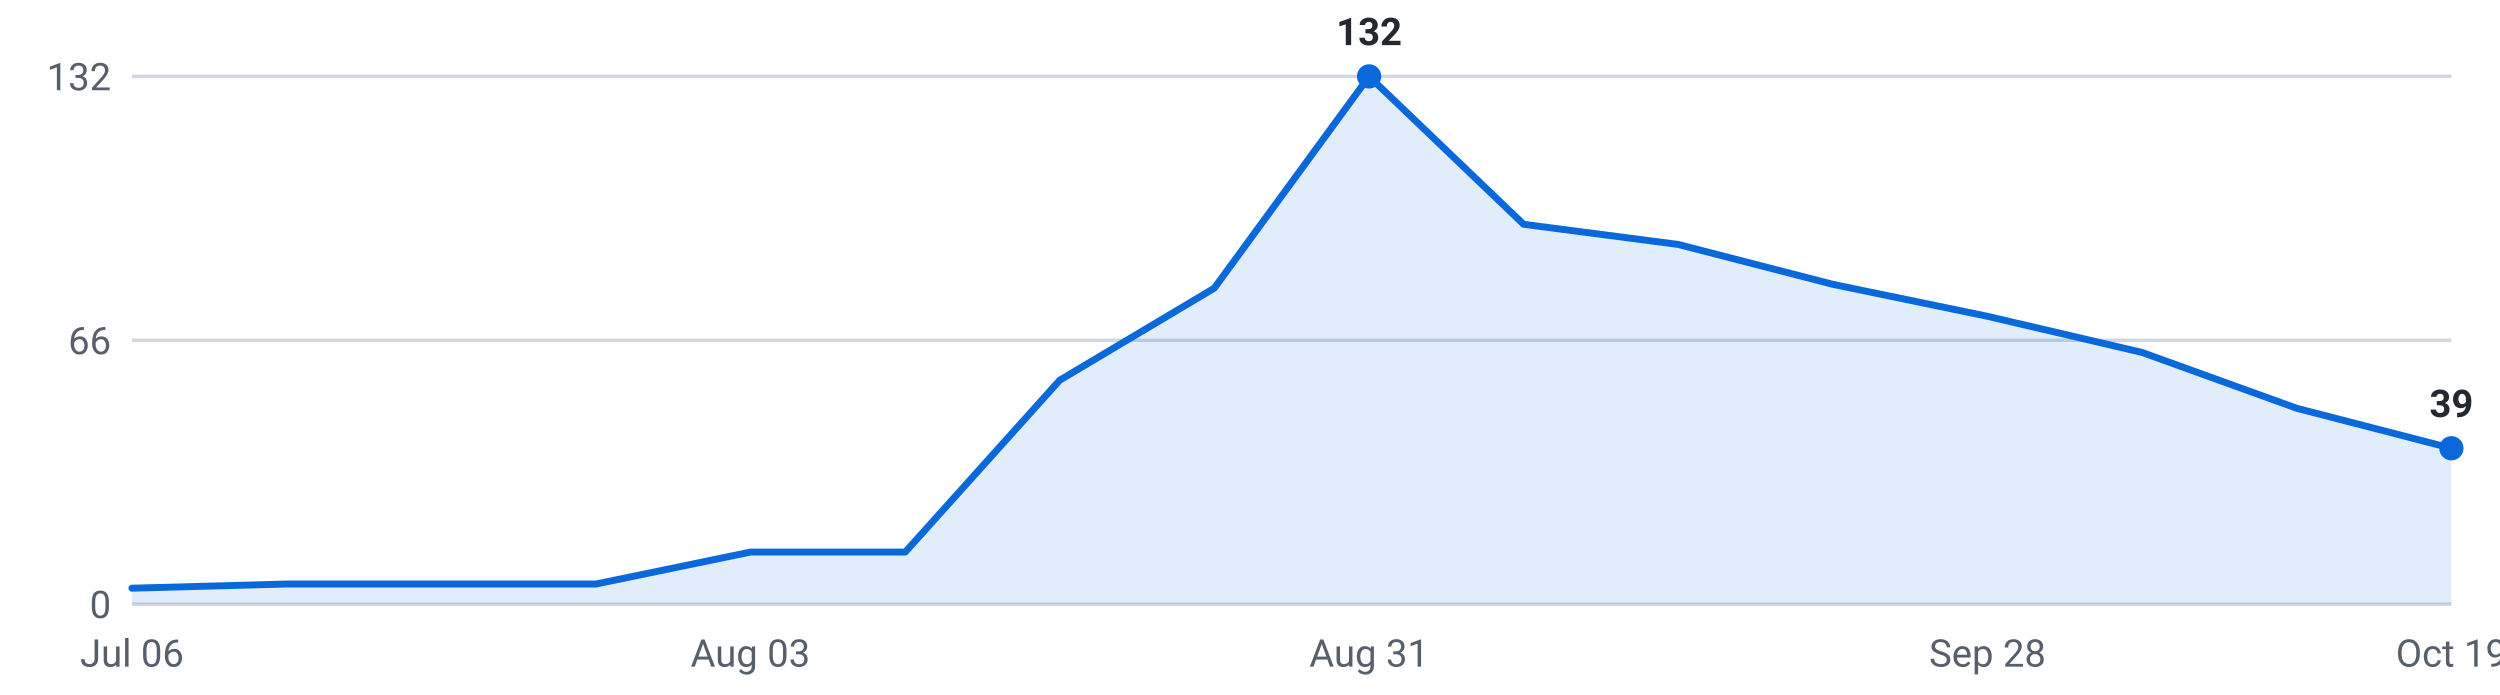
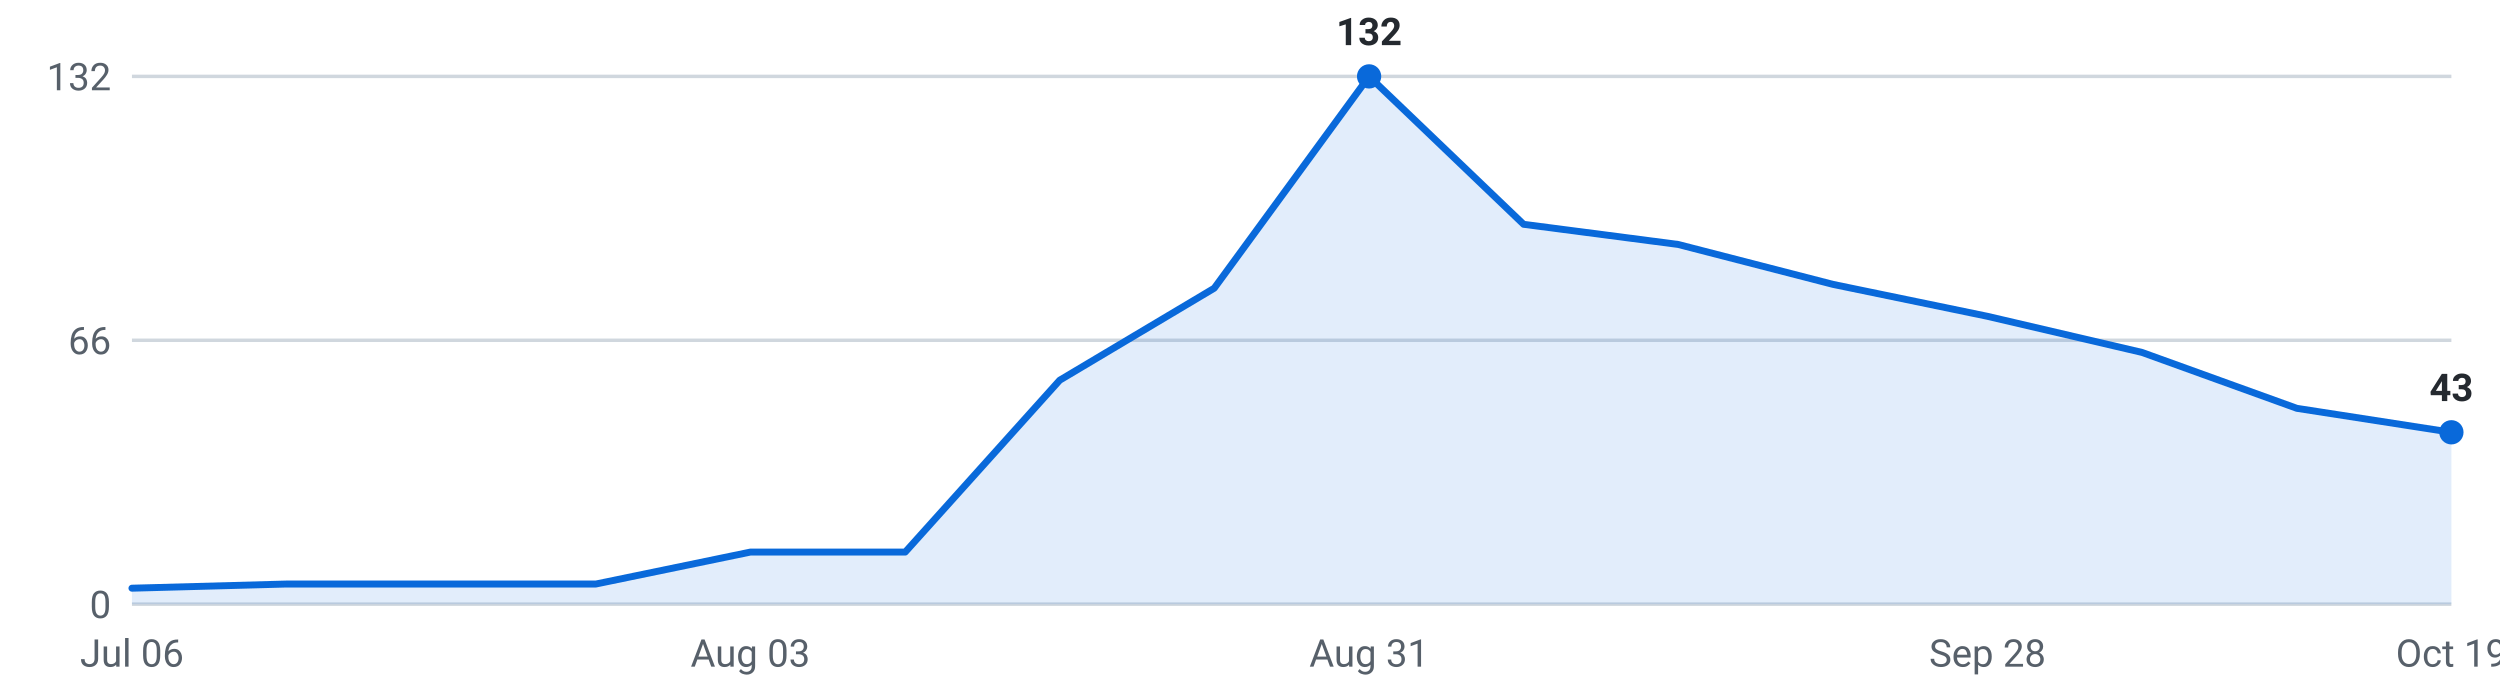
<svg xmlns="http://www.w3.org/2000/svg" viewBox="0 0 720 200" width="720" height="200" role="img" aria-label="Internships posted per week, last 16 weeks">
  <g font-family="-apple-system,Segoe UI,Roboto,sans-serif" font-size="11">
    <line x1="38" y1="174.0" x2="706" y2="174.0" stroke="#d0d7de" stroke-width="1" />
    <text x="32" y="178.0" text-anchor="end" fill="#57606a">0</text>
    <line x1="38" y1="98.0" x2="706" y2="98.0" stroke="#d0d7de" stroke-width="1" />
    <text x="32" y="102.0" text-anchor="end" fill="#57606a">66</text>
    <line x1="38" y1="22.0" x2="706" y2="22.0" stroke="#d0d7de" stroke-width="1" />
    <text x="32" y="26.0" text-anchor="end" fill="#57606a">132</text>
-     <path d="M38.0,174 L38.0,169.4 L82.5,168.2 L127.1,168.2 L171.6,168.2 L216.1,159.0 L260.7,159.0 L305.2,109.5 L349.7,83.0 L394.3,22.0 L438.8,64.6 L483.3,70.4 L527.9,81.9 L572.4,91.1 L616.9,101.5 L661.5,117.6 L706.0,129.1 L706.0,174 Z" fill="#0969da" fill-opacity="0.12" />
-     <polyline points="38.0,169.4 82.5,168.2 127.1,168.2 171.6,168.2 216.1,159.0 260.7,159.0 305.2,109.5 349.7,83.0 394.3,22.0 438.8,64.6 483.3,70.4 527.9,81.9 572.4,91.1 616.9,101.5 661.5,117.6 706.0,129.1" fill="none" stroke="#0969da" stroke-width="2" stroke-linejoin="round" stroke-linecap="round" />
+     <path d="M38.0,174 L38.0,169.4 L82.5,168.2 L127.1,168.2 L171.6,168.2 L216.1,159.0 L260.7,159.0 L305.2,109.5 L349.7,83.0 L394.3,22.0 L438.8,64.6 L483.3,70.4 L527.9,81.9 L572.4,91.1 L616.9,101.5 L661.5,117.6 L706.0,124.5 L706.0,174 Z" fill="#0969da" fill-opacity="0.12" />
+     <polyline points="38.0,169.4 82.5,168.2 127.1,168.2 171.6,168.2 216.1,159.0 260.7,159.0 305.2,109.5 349.7,83.0 394.3,22.0 438.8,64.6 483.3,70.4 527.9,81.9 572.4,91.1 616.9,101.5 661.5,117.6 706.0,124.5" fill="none" stroke="#0969da" stroke-width="2" stroke-linejoin="round" stroke-linecap="round" />
    <circle cx="394.3" cy="22.0" r="3.5" fill="#0969da" />
    <text x="394.3" y="13.0" text-anchor="middle" fill="#24292f" font-weight="600">132</text>
-     <circle cx="706.0" cy="129.1" r="3.5" fill="#0969da" />
-     <text x="706.0" y="120.1" text-anchor="middle" fill="#24292f" font-weight="600">39</text>
+     <circle cx="706.0" cy="124.5" r="3.5" fill="#0969da" />
+     <text x="706.0" y="115.5" text-anchor="middle" fill="#24292f" font-weight="600">43</text>
    <text x="38.0" y="192" text-anchor="middle" fill="#57606a">Jul 06</text>
    <text x="216.1" y="192" text-anchor="middle" fill="#57606a">Aug 03</text>
    <text x="394.3" y="192" text-anchor="middle" fill="#57606a">Aug 31</text>
    <text x="572.4" y="192" text-anchor="middle" fill="#57606a">Sep 28</text>
    <text x="706.0" y="192" text-anchor="middle" fill="#57606a">Oct 19</text>
  </g>
</svg>
